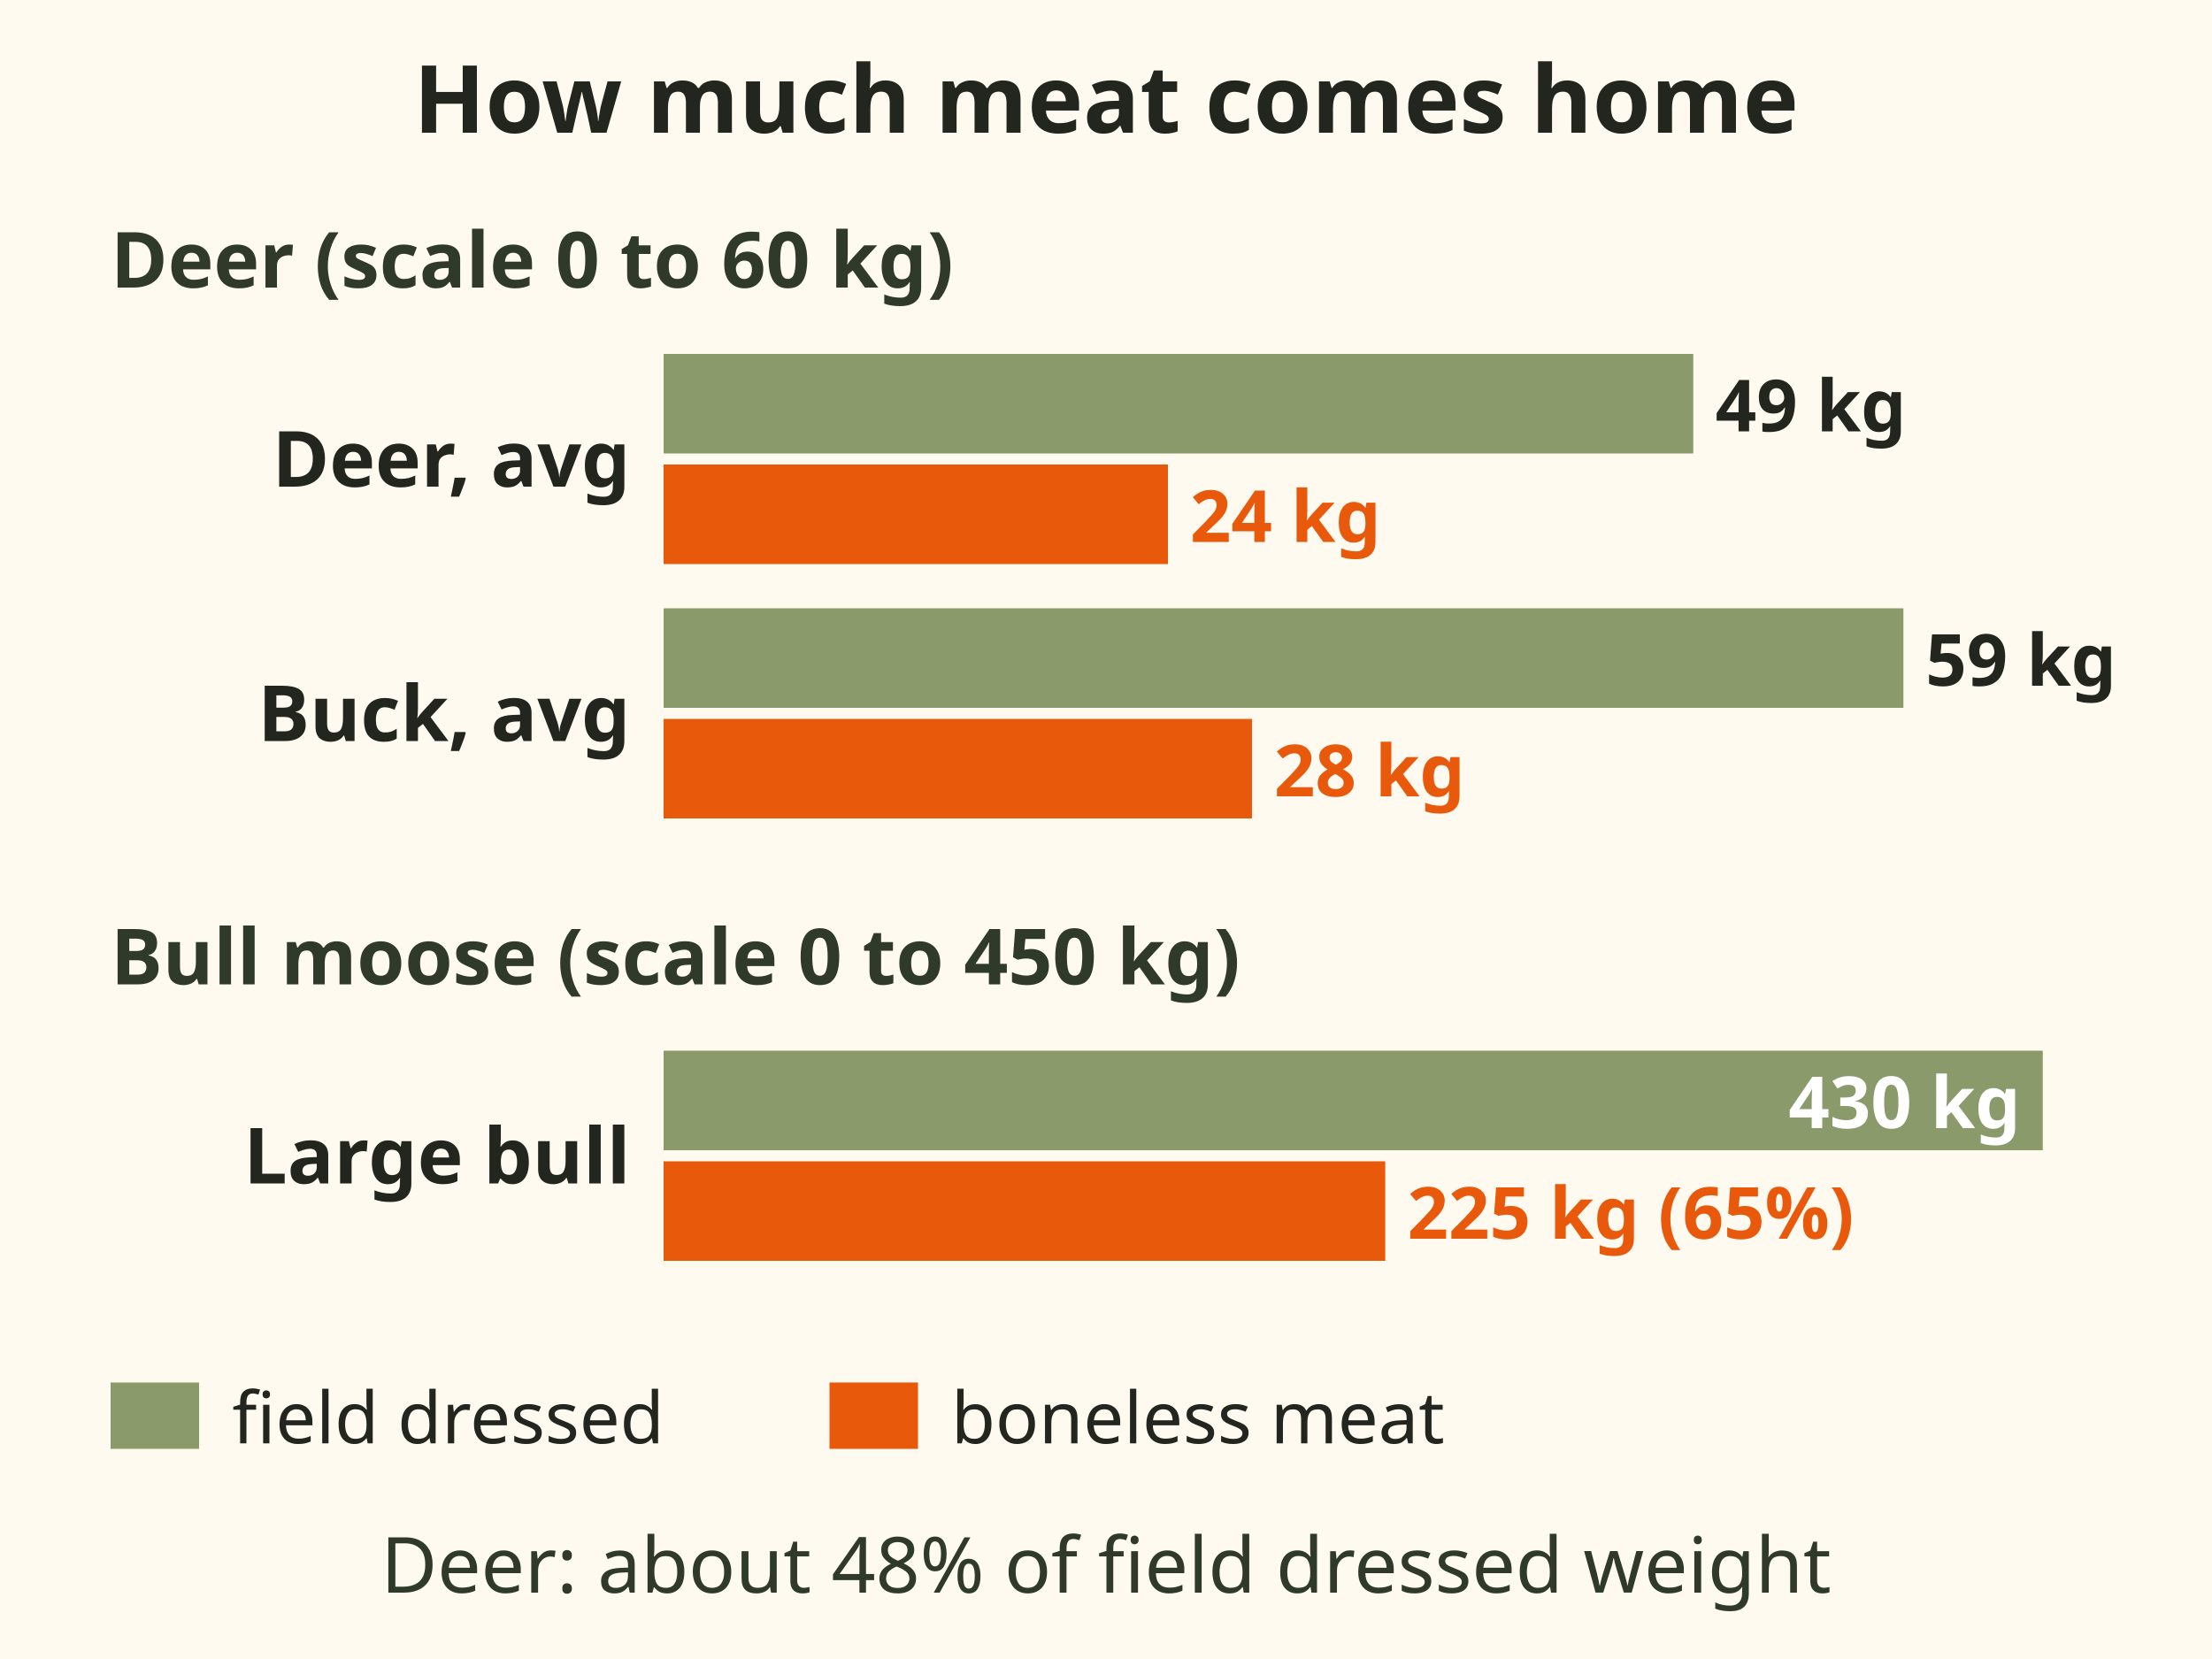
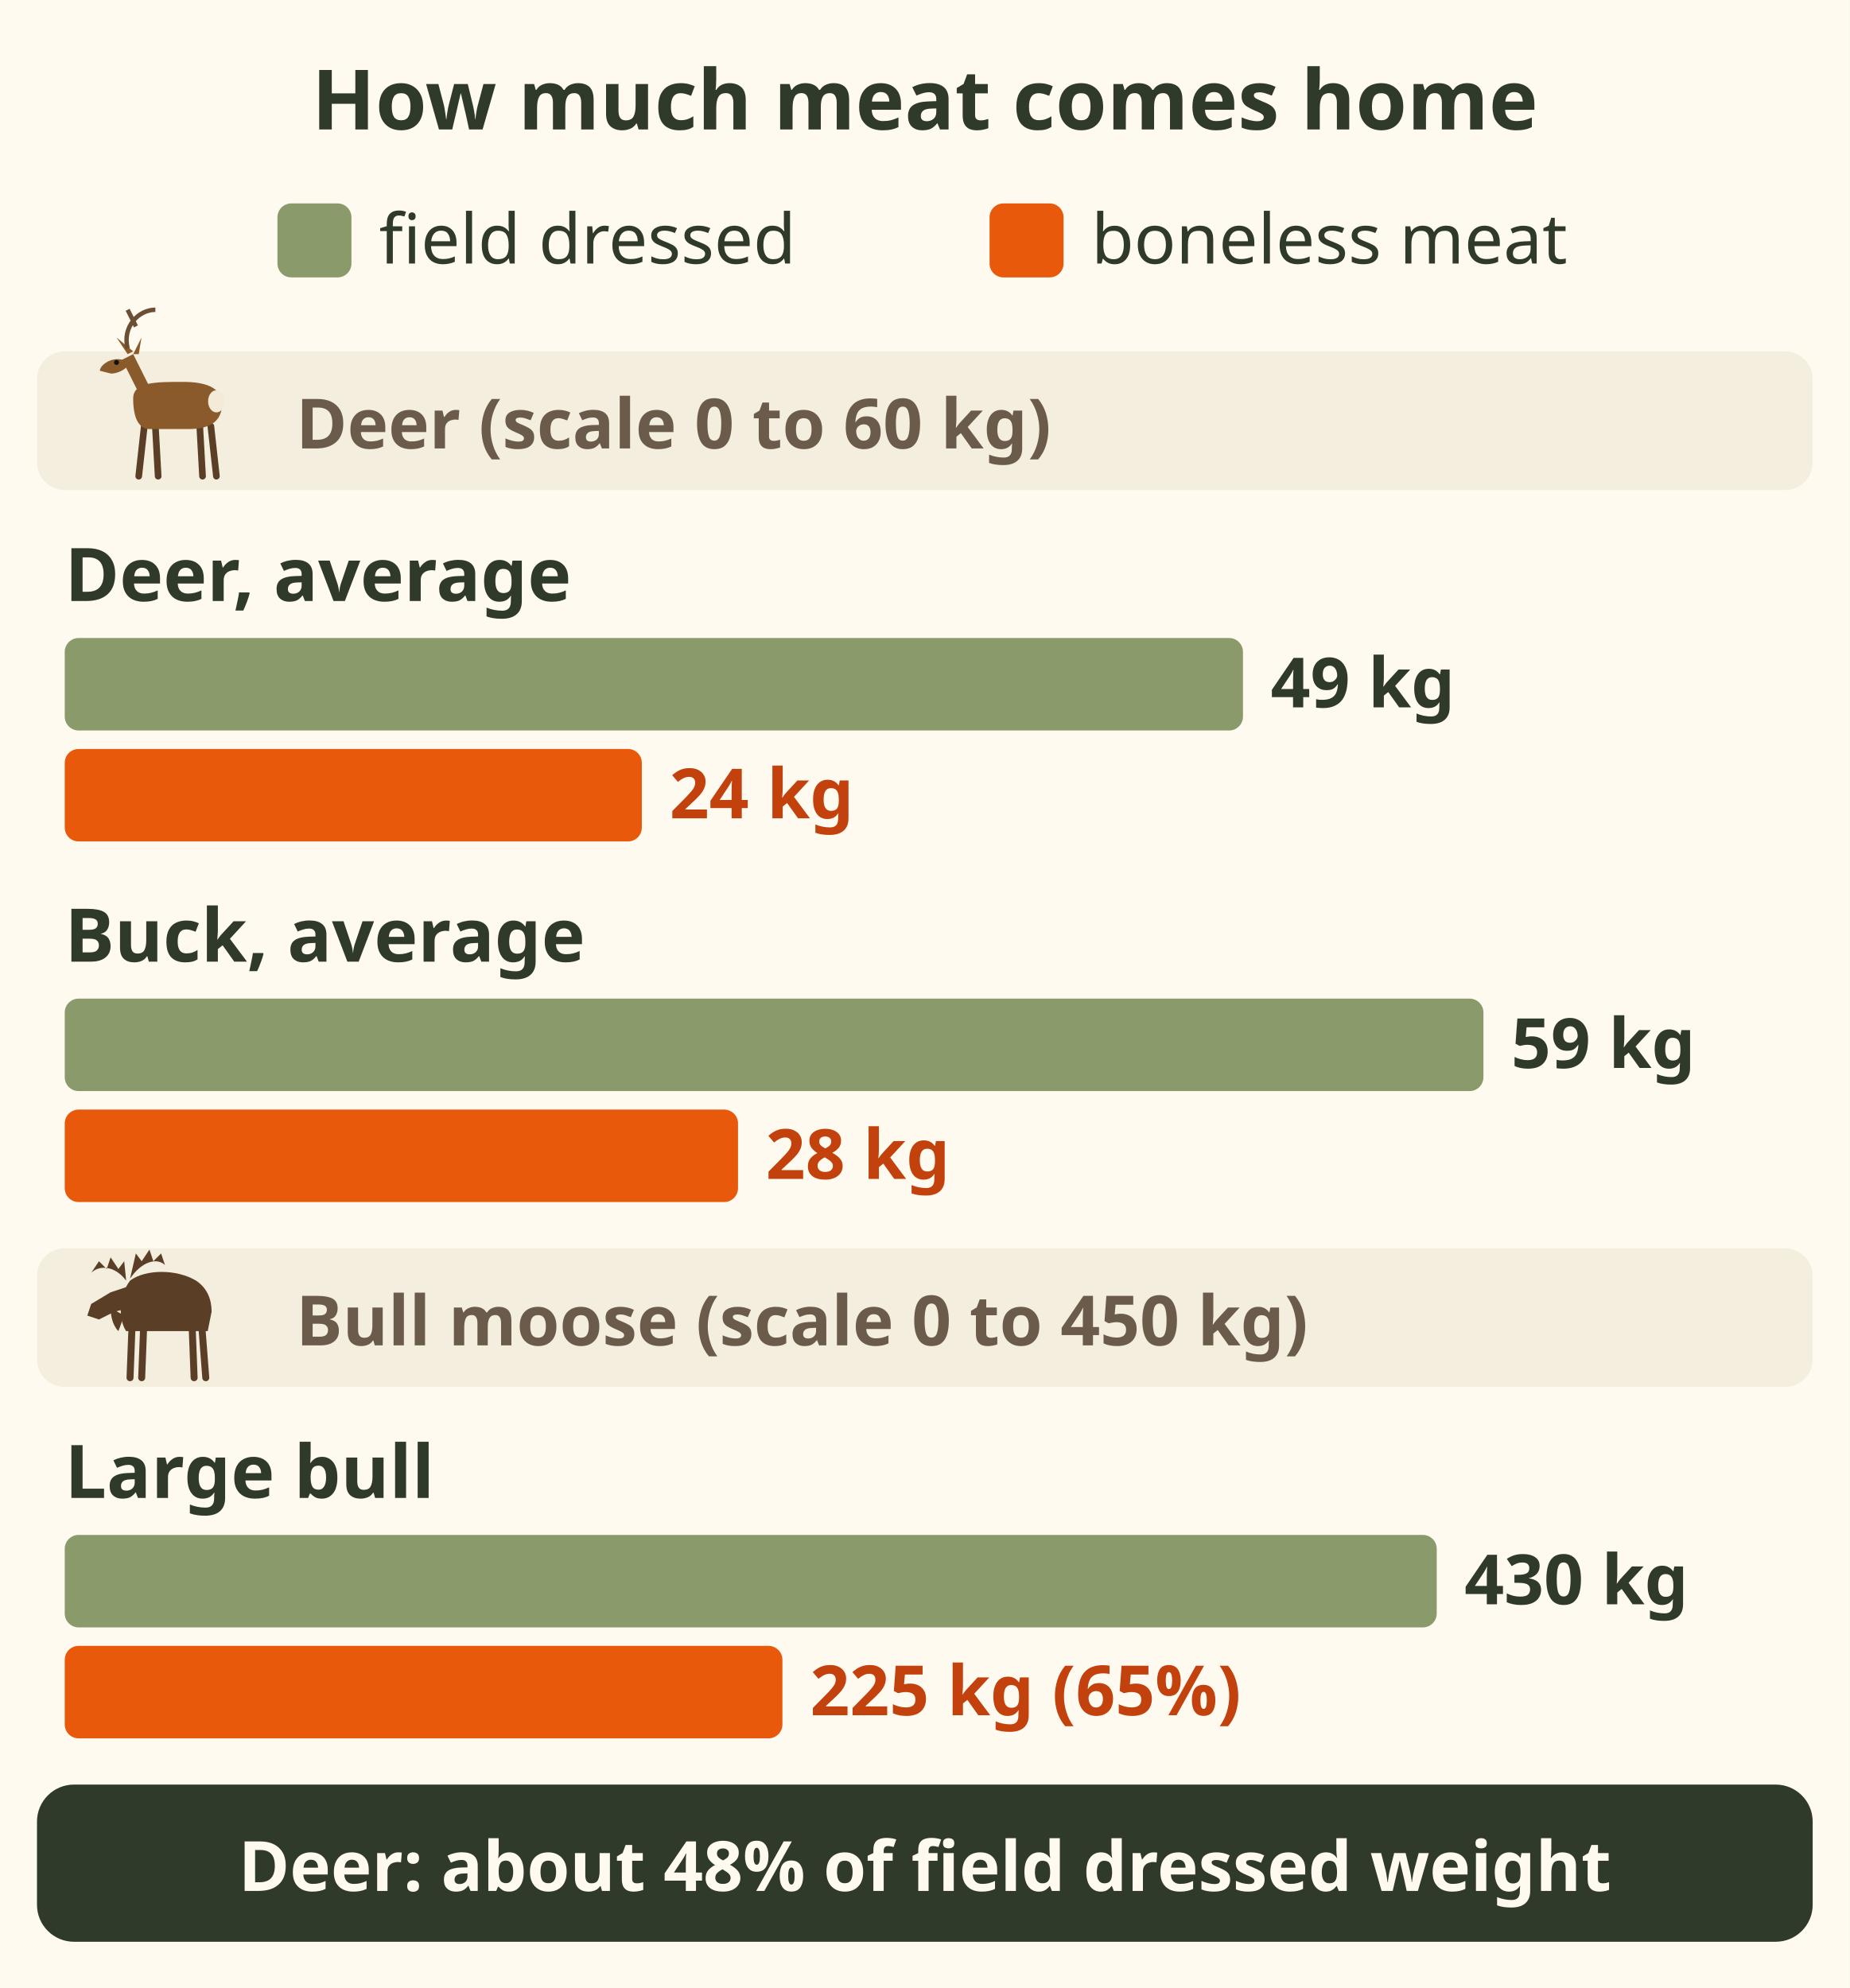
- <svg xmlns="http://www.w3.org/2000/svg" viewBox="0 0 400 300" font-family="sans-serif" role="img" aria-label="Bar chart of meat yield. Average deer: 49 kg field dressed gives 24 kg of boneless meat. Average buck: 59 kg gives 28 kg. Large bull moose: about 430 kg field dressed gives about 225 kg boneless. Deer yield is about 48 percent of field dressed weight.">
-   <rect x="0" y="0" width="400" height="300" fill="#fffaf0" />
-   <text x="200" y="24" font-size="17" font-weight="bold" text-anchor="middle" fill="#23261f">How much meat comes home</text>
-   <text x="20" y="52" font-size="14" font-weight="bold" fill="#2f3a2b">Deer (scale 0 to 60 kg)</text>
-   <text x="114" y="88" font-size="14" font-weight="bold" text-anchor="end" fill="#23261f">Deer, avg</text>
-   <rect x="120" y="64" width="186.2" height="18" fill="#8a9a6b" />
-   <rect x="120" y="84" width="91.2" height="18" fill="#e8590c" />
-   <text x="310.2" y="78" font-size="13" font-weight="bold" fill="#23261f">49 kg</text>
-   <text x="215.2" y="98" font-size="13" font-weight="bold" fill="#e8590c">24 kg</text>
-   <text x="114" y="134" font-size="14" font-weight="bold" text-anchor="end" fill="#23261f">Buck, avg</text>
-   <rect x="120" y="110" width="224.2" height="18" fill="#8a9a6b" />
-   <rect x="120" y="130" width="106.4" height="18" fill="#e8590c" />
-   <text x="348.2" y="124" font-size="13" font-weight="bold" fill="#23261f">59 kg</text>
-   <text x="230.4" y="144" font-size="13" font-weight="bold" fill="#e8590c">28 kg</text>
-   <text x="20" y="178" font-size="14" font-weight="bold" fill="#2f3a2b">Bull moose (scale 0 to 450 kg)</text>
-   <text x="114" y="214" font-size="14" font-weight="bold" text-anchor="end" fill="#23261f">Large bull</text>
-   <rect x="120" y="190" width="249.4" height="18" fill="#8a9a6b" />
-   <rect x="120" y="210" width="130.5" height="18" fill="#e8590c" />
-   <text x="365.4" y="204" font-size="13" font-weight="bold" text-anchor="end" fill="#fff">430 kg</text>
-   <text x="254.5" y="224" font-size="13" font-weight="bold" fill="#e8590c">225 kg (65%)</text>
-   <rect x="20" y="250" width="16" height="12" fill="#8a9a6b" />
-   <text x="42" y="261" font-size="13" fill="#23261f">field dressed</text>
-   <rect x="150" y="250" width="16" height="12" fill="#e8590c" />
-   <text x="172" y="261" font-size="13" fill="#23261f">boneless meat</text>
-   <text x="200" y="288" font-size="14" text-anchor="middle" fill="#2f3a2b">Deer: about 48% of field dressed weight</text>
+ <svg xmlns="http://www.w3.org/2000/svg" viewBox="0 0 400 430" font-family="sans-serif" role="img" aria-label="Bar chart of field dressed weight against boneless meat. Deer average: 49 kilograms field dressed gives 24 kilograms of boneless meat. Buck average: 59 kilograms gives 28 kilograms. Large bull moose: about 430 kilograms field dressed gives about 225 kilograms of meat, 65 percent certainty. Deer meat is about 48 percent of field dressed weight.">
+   <rect width="400" height="430" fill="#fffaf0" />
+   <text x="200" y="28" font-size="18" font-weight="bold" fill="#2f3a2b" text-anchor="middle">How much meat comes home</text>
+   <rect x="60" y="44" width="16" height="16" rx="3" fill="#8a9a6b" />
+   <text x="82" y="57" font-size="15" fill="#2f3a2b">field dressed</text>
+   <rect x="214" y="44" width="16" height="16" rx="3" fill="#e8590c" />
+   <text x="236" y="57" font-size="15" fill="#2f3a2b">boneless meat</text>
+   <rect x="8" y="76" width="384" height="30" rx="6" fill="#f4eedf" />
+   <g transform="translate(36 103) scale(0.6 0.6)">
+     <path d="M-8 -18 L-10 0 M-4 -18 L-3 0 M12 -18 L13 0 M16 -18 L18 0" stroke="#5a3e26" stroke-width="2.4" stroke-linecap="round" />
+     <path d="M-12 -28 C-12 -34 -4 -34 6 -34 C14 -34 20 -32 20 -26 C20 -20 16 -17 8 -17 L-6 -17 C-10 -17 -12 -21 -12 -28z" fill="#8b5a2b" />
+     <path d="M-10 -30 L-16 -42 L-12 -44 L-6 -32z" fill="#8b5a2b" />
+     <path d="M-16 -42 C-20 -43 -24 -40 -24 -38 L-20 -37 C-17 -37 -14 -39 -13 -41z" fill="#8b5a2b" />
+     <path d="M-14 -44 L-18 -50 L-12 -45z M-12 -44 L-9 -50 L-10 -44z" fill="#8b5a2b" />
+     <ellipse cx="18" cy="-27" rx="3" ry="4" fill="#f3ead8" />
+     <circle cx="-18" cy="-41" r=".9" fill="#111" />
+     <path d="M-14 -46 C-16 -54 -10 -60 -4 -60 M-11 -54 L-14 -60" stroke="#6b4f35" stroke-width="1.6" fill="none" />
+   </g>
+   <text x="64" y="97" font-size="15" font-weight="bold" fill="#6b5b4b">Deer (scale 0 to 60 kg)</text>
+   <text x="14" y="130" font-size="16" font-weight="bold" fill="#2f3a2b">Deer, average</text>
+   <rect x="14" y="138" width="254.8" height="20" rx="3" fill="#8a9a6b" />
+   <text x="274.8" y="153" font-size="15" font-weight="bold" fill="#2f3a2b">49 kg</text>
+   <rect x="14" y="162" width="124.8" height="20" rx="3" fill="#e8590c" />
+   <text x="144.8" y="177" font-size="15" font-weight="bold" fill="#c2410c">24 kg</text>
+   <text x="14" y="208" font-size="16" font-weight="bold" fill="#2f3a2b">Buck, average</text>
+   <rect x="14" y="216" width="306.8" height="20" rx="3" fill="#8a9a6b" />
+   <text x="326.8" y="231" font-size="15" font-weight="bold" fill="#2f3a2b">59 kg</text>
+   <rect x="14" y="240" width="145.6" height="20" rx="3" fill="#e8590c" />
+   <text x="165.6" y="255" font-size="15" font-weight="bold" fill="#c2410c">28 kg</text>
+   <rect x="8" y="270" width="384" height="30" rx="6" fill="#f4eedf" />
+   <g transform="translate(34 298) scale(0.42)" fill="#5a3e26">
+     <g transform="translate(0 -10)">
+       <path d="M-14 -40 C-6 -46 10 -46 20 -40 C26 -36 28 -30 28 -24 L26 -14 L-16 -14 C-20 -20 -20 -32 -14 -40z" />
+       <path d="M-12 -38 L-24 -34 L-34 -28 L-36 -22 L-30 -20 L-22 -24 L-14 -26z" />
+       <path d="M-24 -26 C-24 -20 -22 -16 -20 -14 L-17 -22z" />
+       <path d="M-16 -40 C-22 -48 -30 -48 -34 -44 L-30 -50 L-26 -46 L-24 -52 L-20 -46 L-17 -50 z" />
+       <path d="M-14 -41 C-8 -50 0 -52 4 -48 L2 -54 L-2 -50 L-4 -56 L-8 -50 L-11 -54 z" />
+     </g>
+     <path d="M-13 -26 L-14 0 M-7 -26 L-8 0 M18 -26 L19 0 M23 -26 L25 0" stroke="#5a3e26" stroke-width="3.6" stroke-linecap="round" />
+   </g>
+   <text x="64" y="291" font-size="15" font-weight="bold" fill="#6b5b4b">Bull moose (scale 0 to 450 kg)</text>
+   <text x="14" y="324" font-size="16" font-weight="bold" fill="#2f3a2b">Large bull</text>
+   <rect x="14" y="332" width="296.7" height="20" rx="3" fill="#8a9a6b" />
+   <text x="316.7" y="347" font-size="15" font-weight="bold" fill="#2f3a2b">430 kg</text>
+   <rect x="14" y="356" width="155.2" height="20" rx="3" fill="#e8590c" />
+   <text x="175.2" y="371" font-size="15" font-weight="bold" fill="#c2410c">225 kg (65%)</text>
+   <rect x="8" y="386" width="384" height="34" rx="8" fill="#2f3a2b" />
+   <text x="200" y="409" font-size="15" font-weight="bold" fill="#fffaf0" text-anchor="middle">Deer: about 48% of field dressed weight</text>
</svg>
